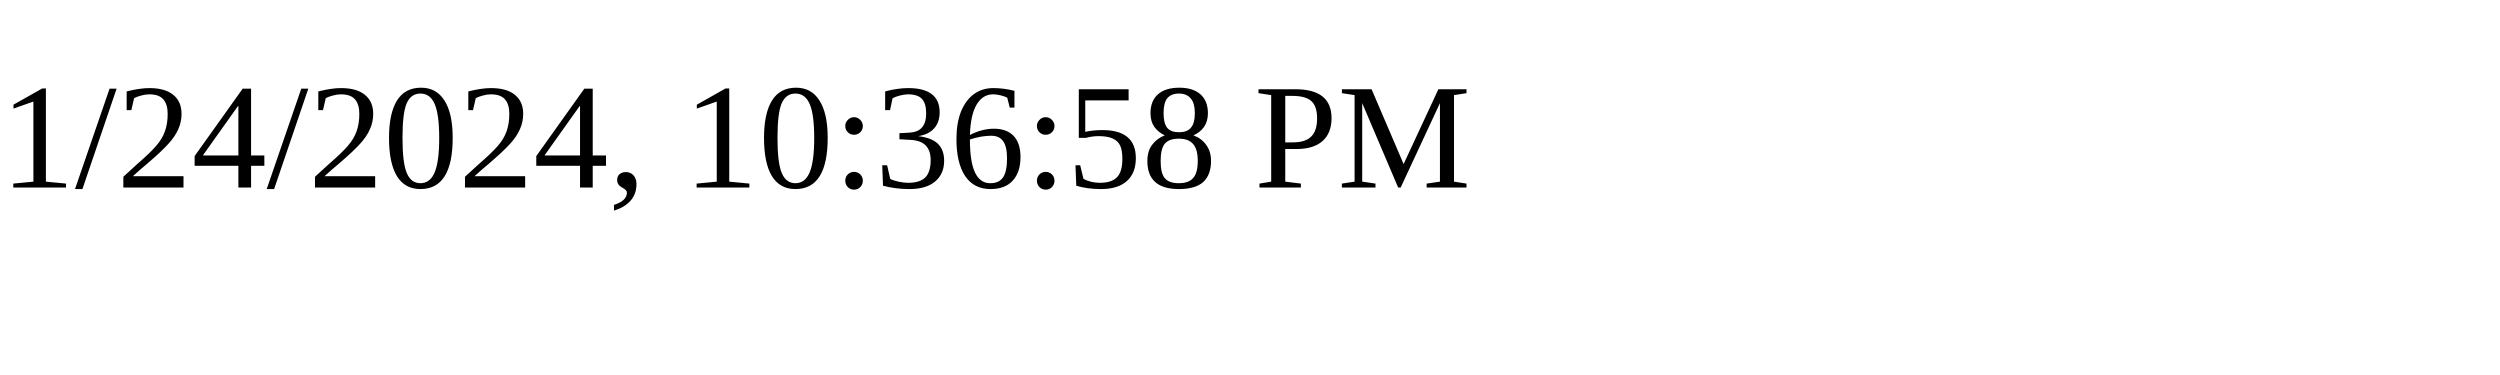
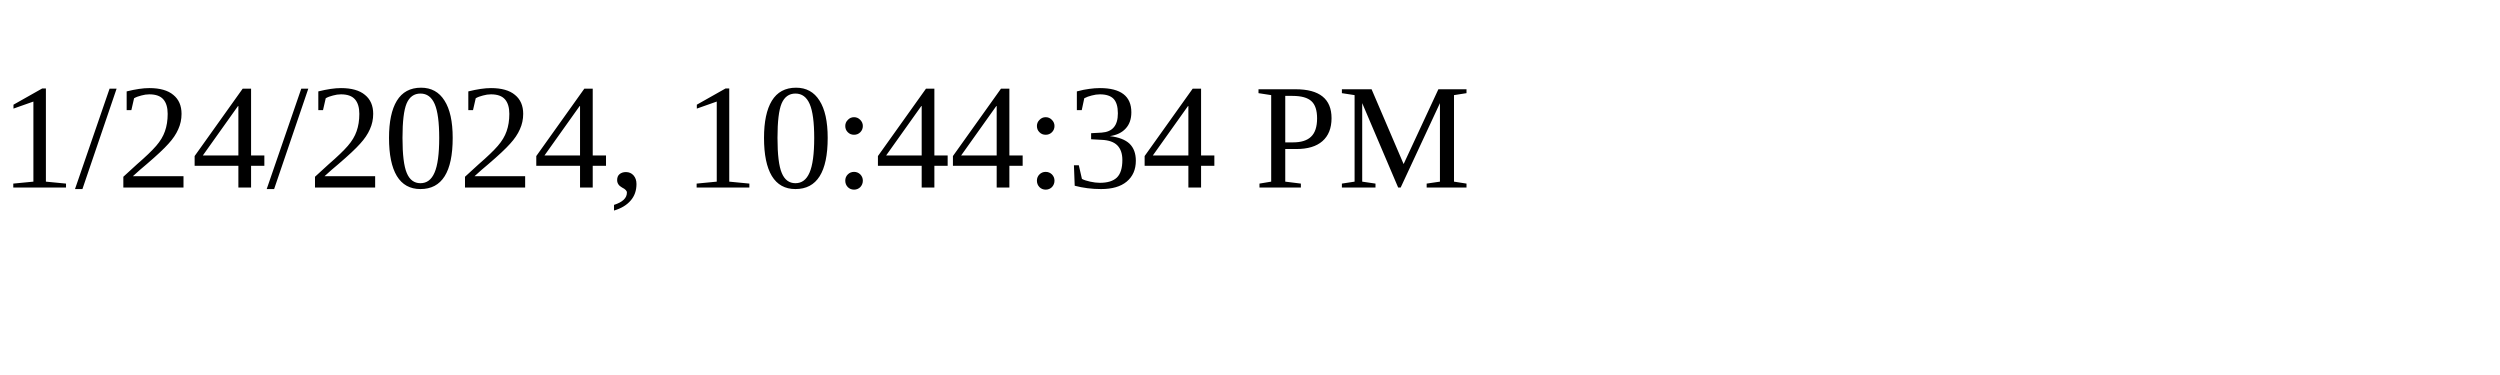
<svg xmlns="http://www.w3.org/2000/svg" height="30" width="200">
-   <text x="0" y="15">1/24/2024, 10:36:58 PM</text>
+   <text x="0" y="15">1/24/2024, 10:44:34 PM</text>
</svg>
